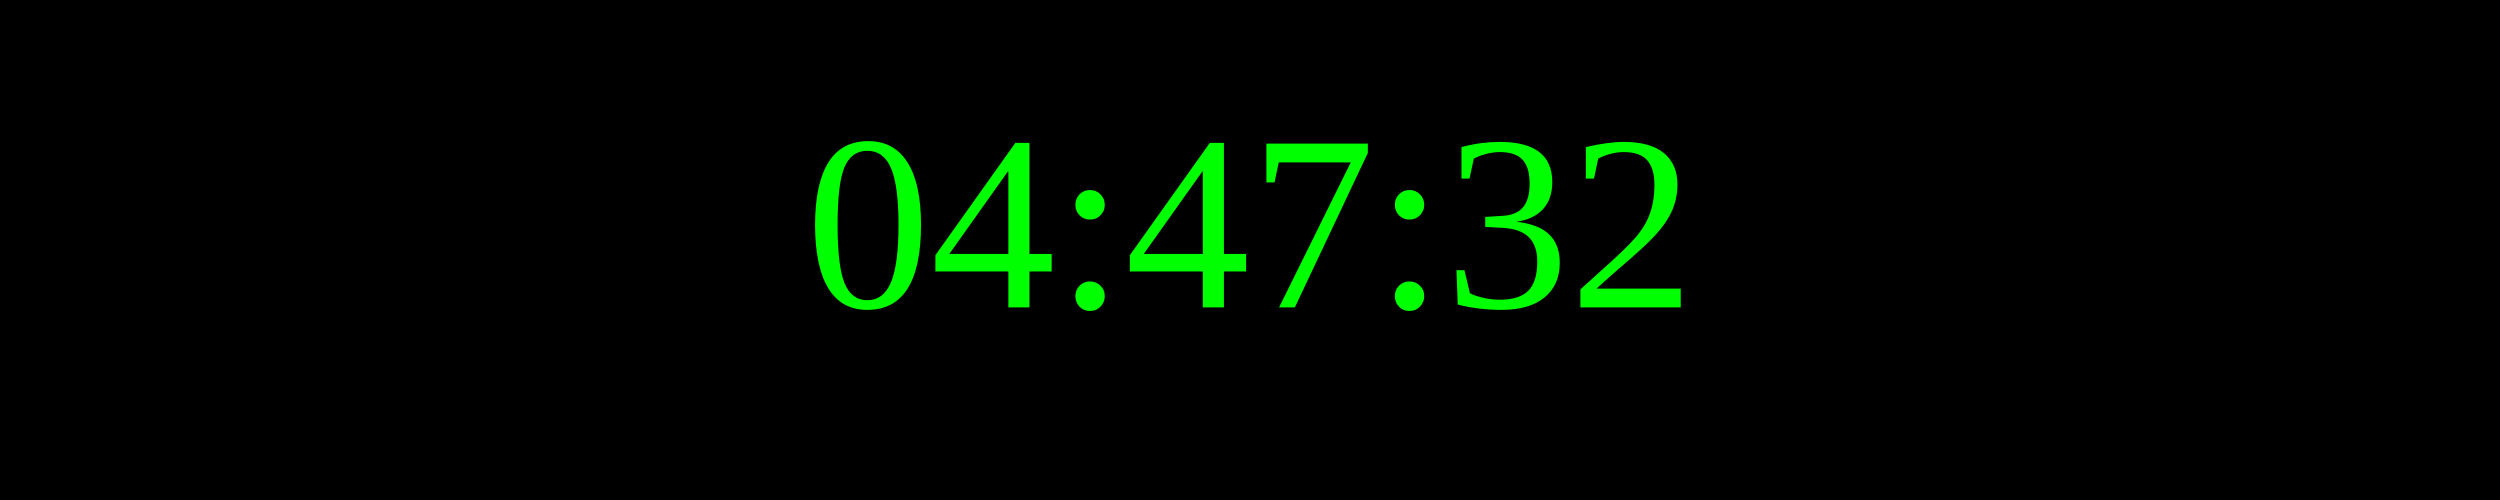
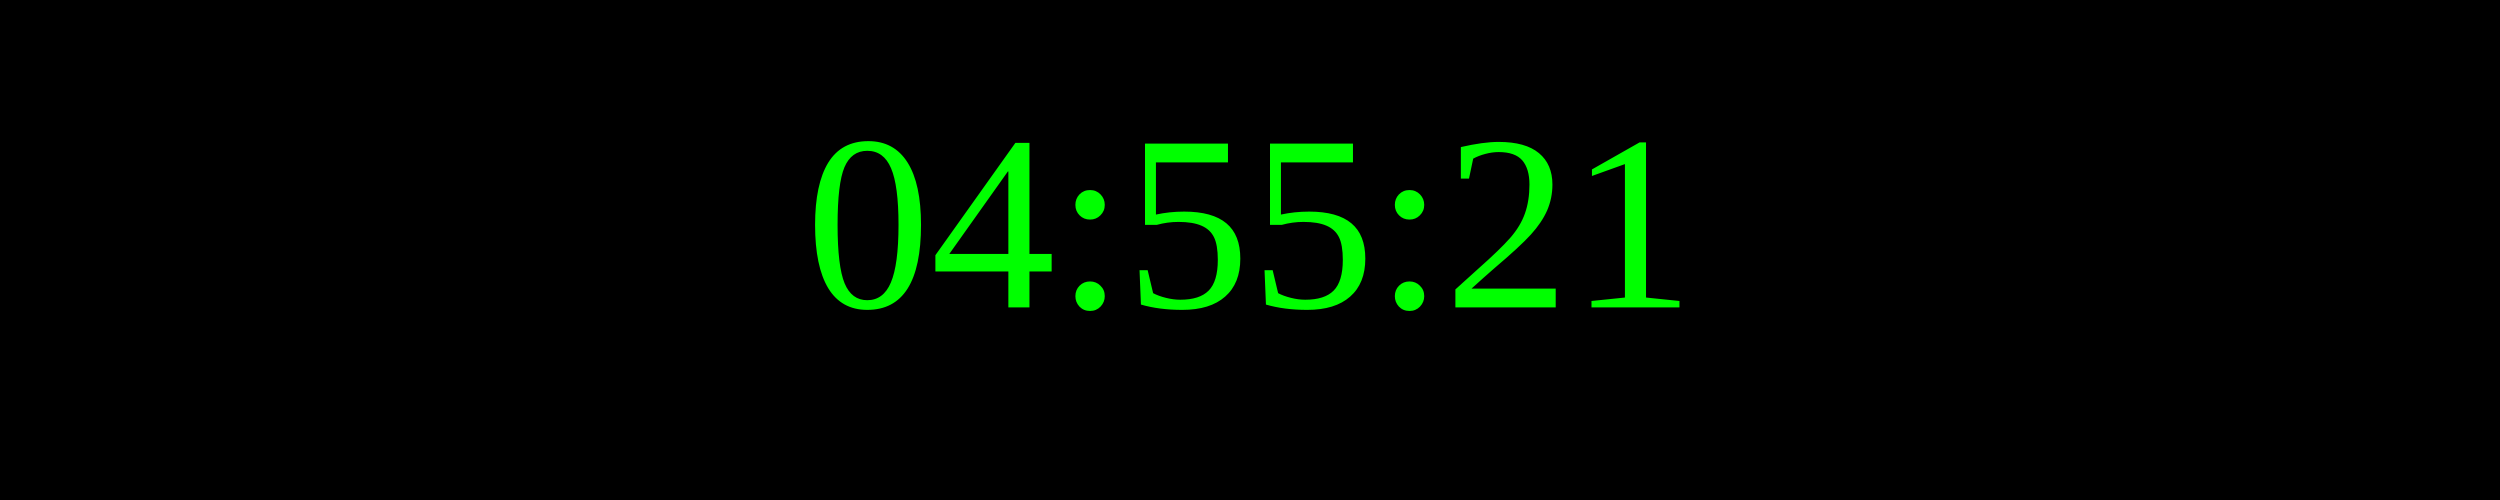
<svg xmlns="http://www.w3.org/2000/svg" width="250" height="50">
  <rect width="100%" height="100%" fill="black" />
  <text x="50%" y="50%" font-size="25" fill="lime" text-anchor="middle" dominant-baseline="middle">
- 04:47:32
+ 04:55:21
</text>
</svg>
